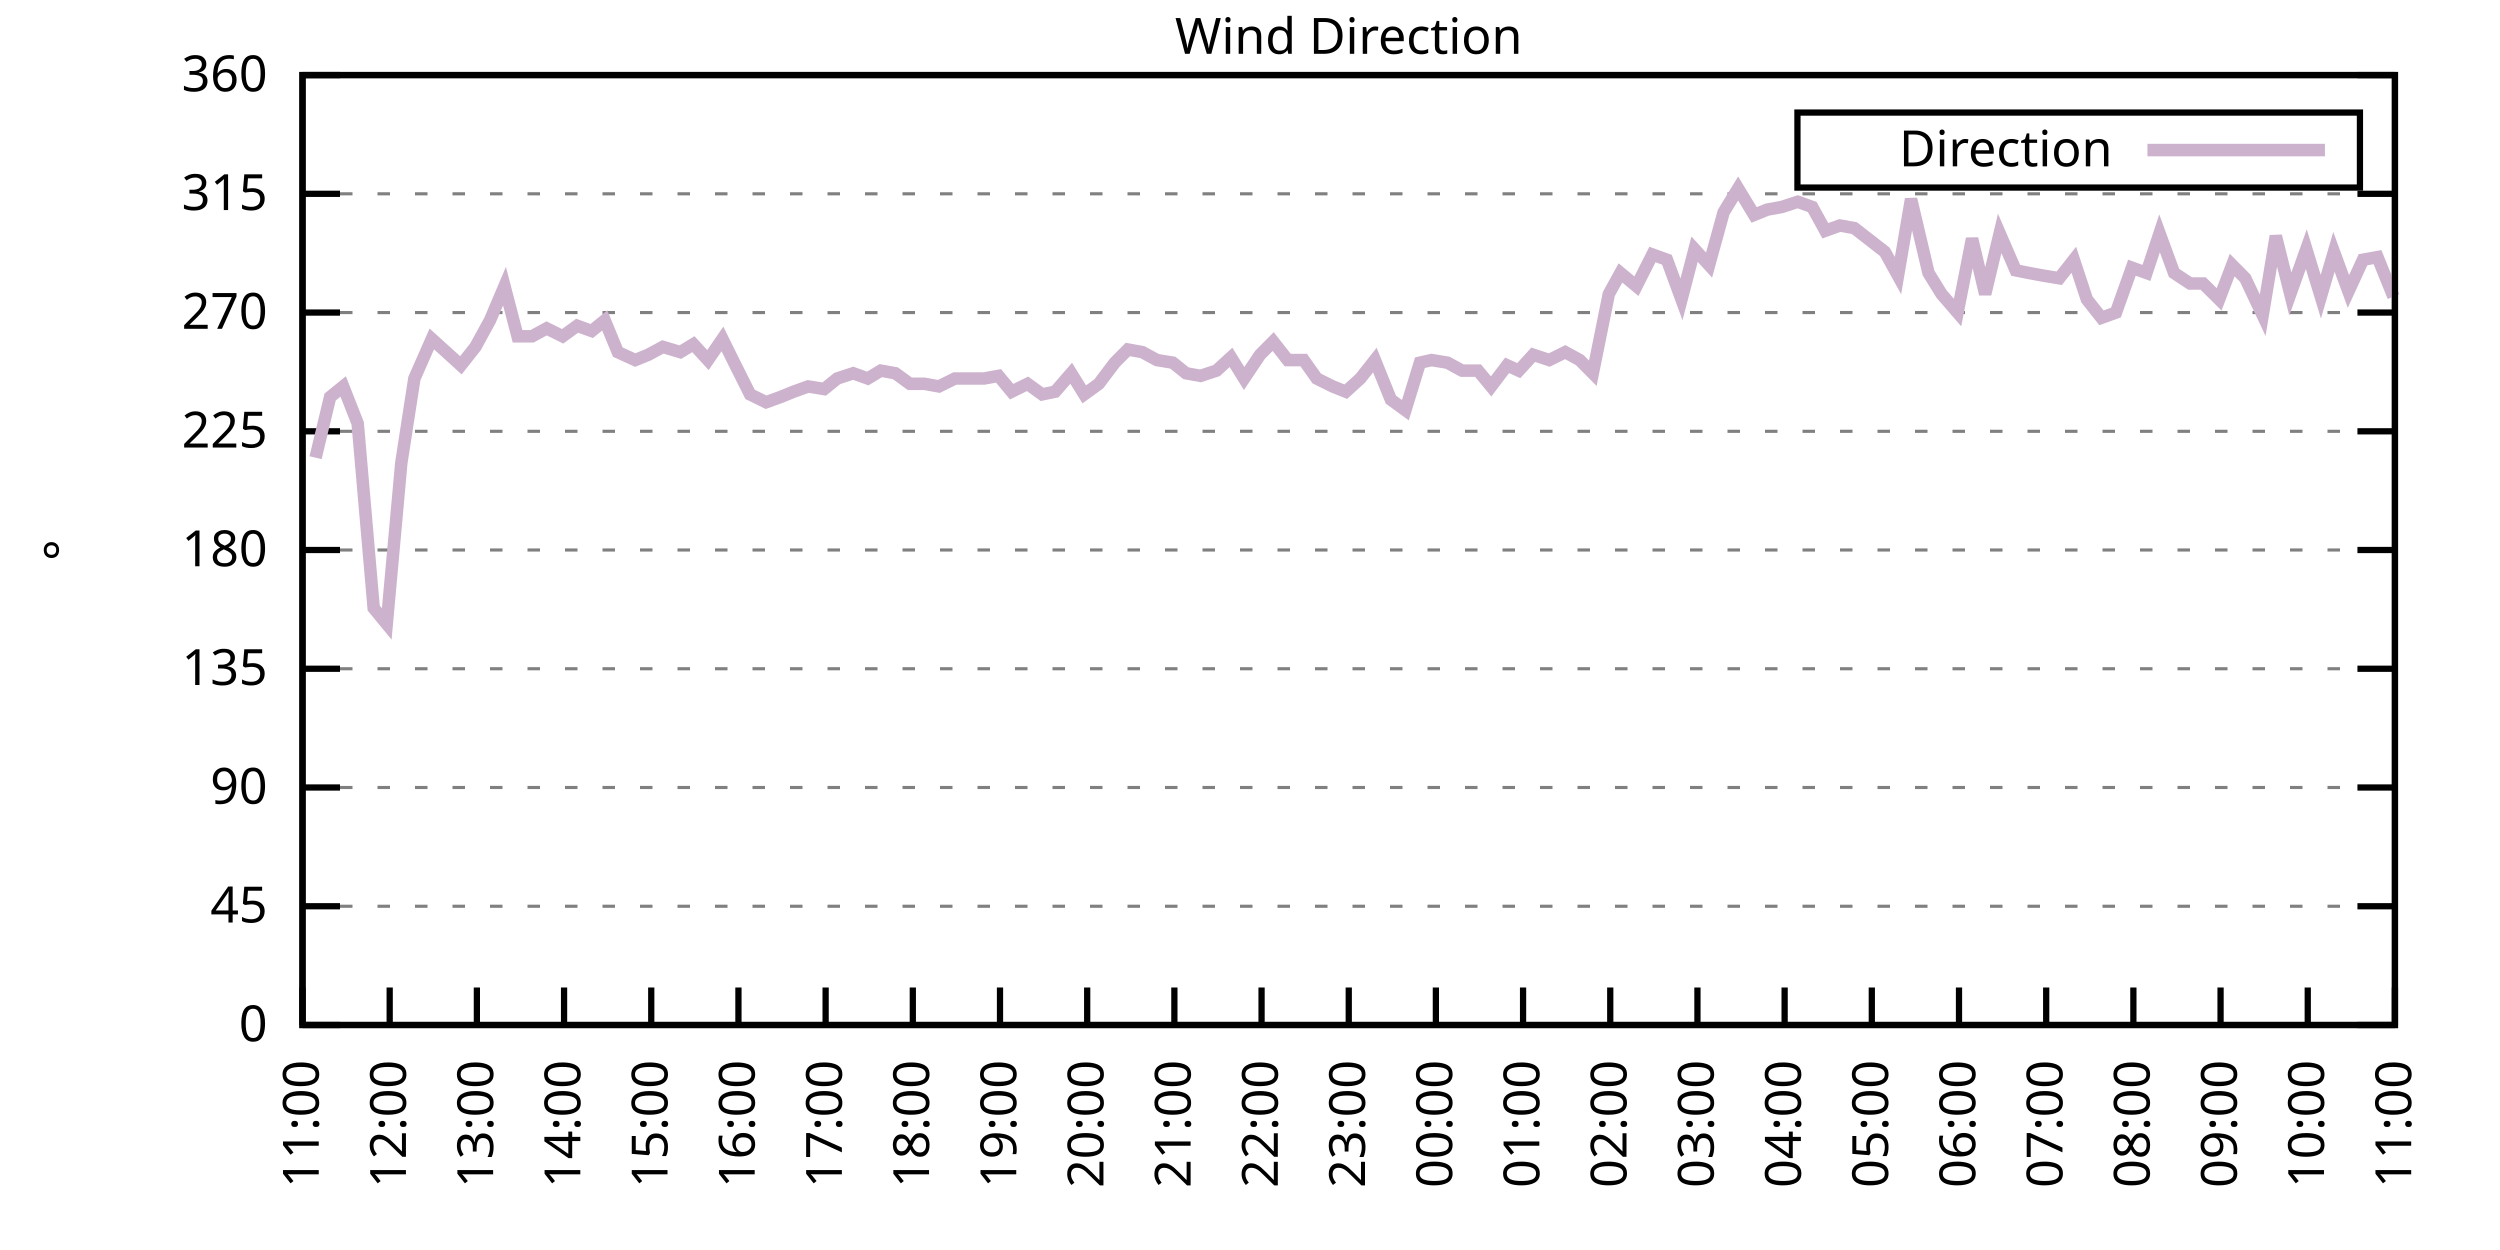
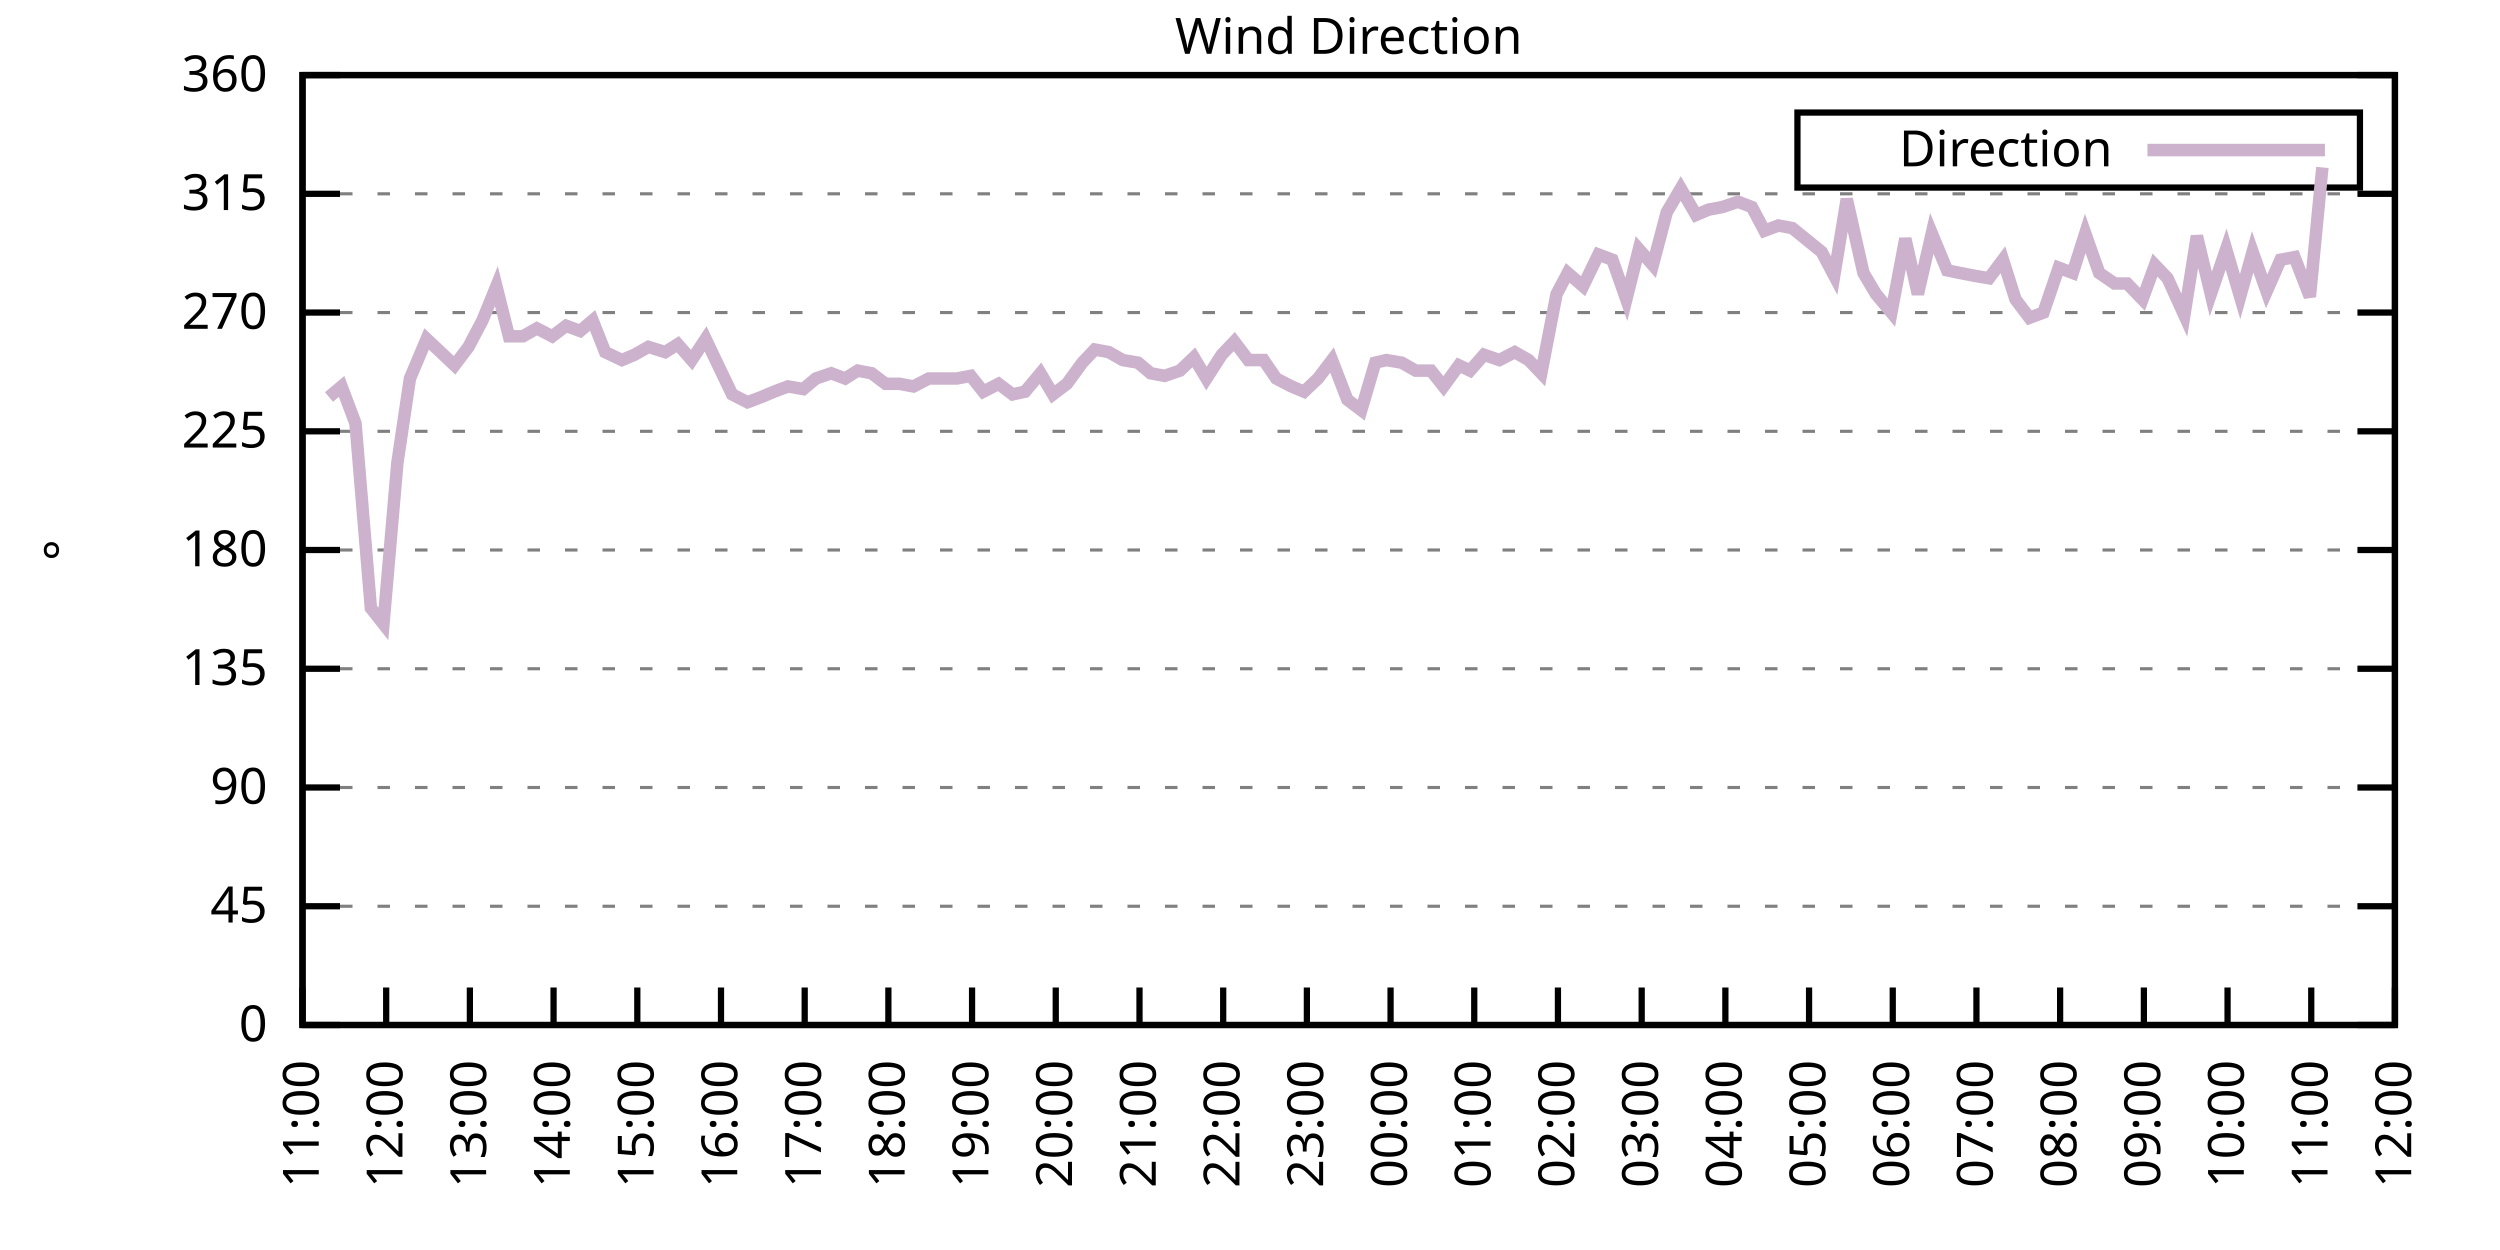
<svg xmlns="http://www.w3.org/2000/svg" xmlns:xlink="http://www.w3.org/1999/xlink" width="400" height="200" viewBox="0 0 400 200">
  <g id="gnuplot_canvas">
    <rect x="0" y="0" width="400" height="200" fill="none" />
    <defs>
      <circle id="gpDot" r="0.5" stroke-width="0.5" stroke="currentColor" />
      <path id="gpPt0" stroke-width="0.333" stroke="currentColor" d="M-1,0 h2 M0,-1 v2" />
      <path id="gpPt1" stroke-width="0.333" stroke="currentColor" d="M-1,-1 L1,1 M1,-1 L-1,1" />
      <path id="gpPt2" stroke-width="0.333" stroke="currentColor" d="M-1,0 L1,0 M0,-1 L0,1 M-1,-1 L1,1 M-1,1 L1,-1" />
      <rect id="gpPt3" stroke-width="0.333" stroke="currentColor" x="-1" y="-1" width="2" height="2" />
      <rect id="gpPt4" stroke-width="0.333" stroke="currentColor" fill="currentColor" x="-1" y="-1" width="2" height="2" />
      <circle id="gpPt5" stroke-width="0.333" stroke="currentColor" cx="0" cy="0" r="1" />
      <use xlink:href="#gpPt5" id="gpPt6" fill="currentColor" stroke="none" />
      <path id="gpPt7" stroke-width="0.333" stroke="currentColor" d="M0,-1.33 L-1.33,0.67 L1.33,0.67 z" />
      <use xlink:href="#gpPt7" id="gpPt8" fill="currentColor" stroke="none" />
      <use xlink:href="#gpPt7" id="gpPt9" stroke="currentColor" transform="rotate(180)" />
      <use xlink:href="#gpPt9" id="gpPt10" fill="currentColor" stroke="none" />
      <use xlink:href="#gpPt3" id="gpPt11" stroke="currentColor" transform="rotate(45)" />
      <use xlink:href="#gpPt11" id="gpPt12" fill="currentColor" stroke="none" />
      <path id="gpPt13" stroke-width="0.333" stroke="currentColor" d="M0,1.330 L1.265,0.411 L0.782,-1.067 L-0.782,-1.076 L-1.265,0.411 z" />
      <use xlink:href="#gpPt13" id="gpPt14" fill="currentColor" stroke="none" />
      <filter id="textbox" filterUnits="objectBoundingBox" x="0" y="0" height="1" width="1">
        <feFlood flood-color="white" flood-opacity="1" result="bgnd" />
        <feComposite in="SourceGraphic" in2="bgnd" operator="atop" />
      </filter>
      <filter id="greybox" filterUnits="objectBoundingBox" x="0" y="0" height="1" width="1">
        <feFlood flood-color="lightgrey" flood-opacity="1" result="grey" />
        <feComposite in="SourceGraphic" in2="grey" operator="atop" />
      </filter>
    </defs>
    <g fill="none" color="white" stroke="currentColor" stroke-width="1.00" stroke-linecap="butt" stroke-linejoin="miter">
</g>
    <g fill="none" color="black" stroke="currentColor" stroke-width="1.00" stroke-linecap="butt" stroke-linejoin="miter">
      <g stroke="none" shape-rendering="crispEdges">
        <polygon fill="rgb(255, 255, 255)" points="48.40,164.00 383.18,164.00 383.18,12.02 48.40,12.02 " />
      </g>
    </g>
    <g fill="none" color="black" stroke="currentColor" stroke-width="1.00" stroke-linecap="butt" stroke-linejoin="miter">
</g>
    <g fill="none" color="black" stroke="black" stroke-width="0.50" stroke-linecap="butt" stroke-linejoin="miter">
</g>
    <g fill="none" color="gray" stroke="currentColor" stroke-width="0.50" stroke-linecap="butt" stroke-linejoin="miter">
      <path stroke="gray" stroke-dasharray="2,4" class="gridline" d="M48.40,164.00 L383.19,164.00  " />
    </g>
    <g fill="none" color="gray" stroke="gray" stroke-width="1.00" stroke-linecap="butt" stroke-linejoin="miter">
</g>
    <g fill="none" color="black" stroke="currentColor" stroke-width="1.00" stroke-linecap="butt" stroke-linejoin="miter">
      <path stroke="black" d="M48.40,164.00 L54.40,164.00 M383.19,164.00 L377.19,164.00  " />
      <g transform="translate(42.80,166.60)" stroke="none" fill="black" font-family="Sans" font-size="8.00" text-anchor="end">
        <text>
          <tspan font-family="Sans"> 0</tspan>
        </text>
      </g>
    </g>
    <g fill="none" color="black" stroke="currentColor" stroke-width="1.00" stroke-linecap="butt" stroke-linejoin="miter">
</g>
    <g fill="none" color="black" stroke="black" stroke-width="0.50" stroke-linecap="butt" stroke-linejoin="miter">
</g>
    <g fill="none" color="gray" stroke="currentColor" stroke-width="0.50" stroke-linecap="butt" stroke-linejoin="miter">
      <path stroke="gray" stroke-dasharray="2,4" class="gridline" d="M48.40,145.00 L383.19,145.00  " />
    </g>
    <g fill="none" color="gray" stroke="gray" stroke-width="1.00" stroke-linecap="butt" stroke-linejoin="miter">
</g>
    <g fill="none" color="black" stroke="currentColor" stroke-width="1.00" stroke-linecap="butt" stroke-linejoin="miter">
      <path stroke="black" d="M48.40,145.00 L54.40,145.00 M383.19,145.00 L377.19,145.00  " />
      <g transform="translate(42.80,147.60)" stroke="none" fill="black" font-family="Sans" font-size="8.00" text-anchor="end">
        <text>
          <tspan font-family="Sans"> 45</tspan>
        </text>
      </g>
    </g>
    <g fill="none" color="black" stroke="currentColor" stroke-width="1.00" stroke-linecap="butt" stroke-linejoin="miter">
</g>
    <g fill="none" color="black" stroke="black" stroke-width="0.50" stroke-linecap="butt" stroke-linejoin="miter">
</g>
    <g fill="none" color="gray" stroke="currentColor" stroke-width="0.50" stroke-linecap="butt" stroke-linejoin="miter">
      <path stroke="gray" stroke-dasharray="2,4" class="gridline" d="M48.40,126.00 L383.19,126.00  " />
    </g>
    <g fill="none" color="gray" stroke="gray" stroke-width="1.00" stroke-linecap="butt" stroke-linejoin="miter">
</g>
    <g fill="none" color="black" stroke="currentColor" stroke-width="1.00" stroke-linecap="butt" stroke-linejoin="miter">
      <path stroke="black" d="M48.40,126.00 L54.40,126.00 M383.19,126.00 L377.19,126.00  " />
      <g transform="translate(42.80,128.60)" stroke="none" fill="black" font-family="Sans" font-size="8.00" text-anchor="end">
        <text>
          <tspan font-family="Sans"> 90</tspan>
        </text>
      </g>
    </g>
    <g fill="none" color="black" stroke="currentColor" stroke-width="1.00" stroke-linecap="butt" stroke-linejoin="miter">
</g>
    <g fill="none" color="black" stroke="black" stroke-width="0.50" stroke-linecap="butt" stroke-linejoin="miter">
</g>
    <g fill="none" color="gray" stroke="currentColor" stroke-width="0.50" stroke-linecap="butt" stroke-linejoin="miter">
      <path stroke="gray" stroke-dasharray="2,4" class="gridline" d="M48.40,107.00 L383.19,107.00  " />
    </g>
    <g fill="none" color="gray" stroke="gray" stroke-width="1.00" stroke-linecap="butt" stroke-linejoin="miter">
</g>
    <g fill="none" color="black" stroke="currentColor" stroke-width="1.00" stroke-linecap="butt" stroke-linejoin="miter">
      <path stroke="black" d="M48.40,107.00 L54.40,107.00 M383.19,107.00 L377.19,107.00  " />
      <g transform="translate(42.80,109.60)" stroke="none" fill="black" font-family="Sans" font-size="8.00" text-anchor="end">
        <text>
          <tspan font-family="Sans"> 135</tspan>
        </text>
      </g>
    </g>
    <g fill="none" color="black" stroke="currentColor" stroke-width="1.00" stroke-linecap="butt" stroke-linejoin="miter">
</g>
    <g fill="none" color="black" stroke="black" stroke-width="0.50" stroke-linecap="butt" stroke-linejoin="miter">
</g>
    <g fill="none" color="gray" stroke="currentColor" stroke-width="0.50" stroke-linecap="butt" stroke-linejoin="miter">
      <path stroke="gray" stroke-dasharray="2,4" class="gridline" d="M48.40,88.00 L383.19,88.00  " />
    </g>
    <g fill="none" color="gray" stroke="gray" stroke-width="1.00" stroke-linecap="butt" stroke-linejoin="miter">
</g>
    <g fill="none" color="black" stroke="currentColor" stroke-width="1.00" stroke-linecap="butt" stroke-linejoin="miter">
      <path stroke="black" d="M48.40,88.00 L54.40,88.00 M383.19,88.00 L377.19,88.00  " />
      <g transform="translate(42.80,90.60)" stroke="none" fill="black" font-family="Sans" font-size="8.00" text-anchor="end">
        <text>
          <tspan font-family="Sans"> 180</tspan>
        </text>
      </g>
    </g>
    <g fill="none" color="black" stroke="currentColor" stroke-width="1.00" stroke-linecap="butt" stroke-linejoin="miter">
</g>
    <g fill="none" color="black" stroke="black" stroke-width="0.50" stroke-linecap="butt" stroke-linejoin="miter">
</g>
    <g fill="none" color="gray" stroke="currentColor" stroke-width="0.50" stroke-linecap="butt" stroke-linejoin="miter">
      <path stroke="gray" stroke-dasharray="2,4" class="gridline" d="M48.40,69.01 L383.19,69.01  " />
    </g>
    <g fill="none" color="gray" stroke="gray" stroke-width="1.00" stroke-linecap="butt" stroke-linejoin="miter">
</g>
    <g fill="none" color="black" stroke="currentColor" stroke-width="1.00" stroke-linecap="butt" stroke-linejoin="miter">
      <path stroke="black" d="M48.40,69.01 L54.40,69.01 M383.19,69.01 L377.19,69.01  " />
      <g transform="translate(42.80,71.61)" stroke="none" fill="black" font-family="Sans" font-size="8.00" text-anchor="end">
        <text>
          <tspan font-family="Sans"> 225</tspan>
        </text>
      </g>
    </g>
    <g fill="none" color="black" stroke="currentColor" stroke-width="1.00" stroke-linecap="butt" stroke-linejoin="miter">
</g>
    <g fill="none" color="black" stroke="black" stroke-width="0.50" stroke-linecap="butt" stroke-linejoin="miter">
</g>
    <g fill="none" color="gray" stroke="currentColor" stroke-width="0.50" stroke-linecap="butt" stroke-linejoin="miter">
      <path stroke="gray" stroke-dasharray="2,4" class="gridline" d="M48.40,50.01 L383.19,50.01  " />
    </g>
    <g fill="none" color="gray" stroke="gray" stroke-width="1.00" stroke-linecap="butt" stroke-linejoin="miter">
</g>
    <g fill="none" color="black" stroke="currentColor" stroke-width="1.00" stroke-linecap="butt" stroke-linejoin="miter">
      <path stroke="black" d="M48.40,50.01 L54.40,50.01 M383.19,50.01 L377.19,50.01  " />
      <g transform="translate(42.80,52.61)" stroke="none" fill="black" font-family="Sans" font-size="8.00" text-anchor="end">
        <text>
          <tspan font-family="Sans"> 270</tspan>
        </text>
      </g>
    </g>
    <g fill="none" color="black" stroke="currentColor" stroke-width="1.00" stroke-linecap="butt" stroke-linejoin="miter">
</g>
    <g fill="none" color="black" stroke="black" stroke-width="0.50" stroke-linecap="butt" stroke-linejoin="miter">
</g>
    <g fill="none" color="gray" stroke="currentColor" stroke-width="0.50" stroke-linecap="butt" stroke-linejoin="miter">
      <path stroke="gray" stroke-dasharray="2,4" class="gridline" d="M48.40,31.01 L383.19,31.01  " />
    </g>
    <g fill="none" color="gray" stroke="gray" stroke-width="1.00" stroke-linecap="butt" stroke-linejoin="miter">
</g>
    <g fill="none" color="black" stroke="currentColor" stroke-width="1.00" stroke-linecap="butt" stroke-linejoin="miter">
      <path stroke="black" d="M48.40,31.01 L54.40,31.01 M383.19,31.01 L377.19,31.01  " />
      <g transform="translate(42.80,33.61)" stroke="none" fill="black" font-family="Sans" font-size="8.00" text-anchor="end">
        <text>
          <tspan font-family="Sans"> 315</tspan>
        </text>
      </g>
    </g>
    <g fill="none" color="black" stroke="currentColor" stroke-width="1.00" stroke-linecap="butt" stroke-linejoin="miter">
</g>
    <g fill="none" color="black" stroke="black" stroke-width="0.50" stroke-linecap="butt" stroke-linejoin="miter">
</g>
    <g fill="none" color="gray" stroke="currentColor" stroke-width="0.50" stroke-linecap="butt" stroke-linejoin="miter">
      <path stroke="gray" stroke-dasharray="2,4" class="gridline" d="M48.40,12.01 L383.19,12.01  " />
    </g>
    <g fill="none" color="gray" stroke="gray" stroke-width="1.00" stroke-linecap="butt" stroke-linejoin="miter">
</g>
    <g fill="none" color="black" stroke="currentColor" stroke-width="1.00" stroke-linecap="butt" stroke-linejoin="miter">
      <path stroke="black" d="M48.40,12.01 L54.40,12.01 M383.19,12.01 L377.19,12.01  " />
      <g transform="translate(42.80,14.61)" stroke="none" fill="black" font-family="Sans" font-size="8.00" text-anchor="end">
        <text>
          <tspan font-family="Sans"> 360</tspan>
        </text>
      </g>
    </g>
    <g fill="none" color="black" stroke="currentColor" stroke-width="1.00" stroke-linecap="butt" stroke-linejoin="miter">
      <path stroke="black" d="M48.40,164.00 L48.40,158.00  " />
      <g transform="translate(51.00,169.60) rotate(270.00)" stroke="none" fill="black" font-family="Sans" font-size="8.00" text-anchor="end">
        <text>
          <tspan font-family="Sans">11:00</tspan>
        </text>
      </g>
    </g>
    <g fill="none" color="black" stroke="currentColor" stroke-width="1.00" stroke-linecap="butt" stroke-linejoin="miter">
-       <path stroke="black" d="M62.35,164.00 L62.35,158.00  " />
-       <g transform="translate(64.95,169.60) rotate(270.00)" stroke="none" fill="black" font-family="Sans" font-size="8.00" text-anchor="end">
+       <path stroke="black" d="M61.79,164.00 L61.79,158.00  " />
+       <g transform="translate(64.39,169.60) rotate(270.00)" stroke="none" fill="black" font-family="Sans" font-size="8.00" text-anchor="end">
        <text>
          <tspan font-family="Sans">12:00</tspan>
        </text>
      </g>
    </g>
    <g fill="none" color="black" stroke="currentColor" stroke-width="1.00" stroke-linecap="butt" stroke-linejoin="miter">
-       <path stroke="black" d="M76.30,164.00 L76.30,158.00  " />
-       <g transform="translate(78.90,169.60) rotate(270.00)" stroke="none" fill="black" font-family="Sans" font-size="8.00" text-anchor="end">
+       <path stroke="black" d="M75.18,164.00 L75.18,158.00  " />
+       <g transform="translate(77.78,169.60) rotate(270.00)" stroke="none" fill="black" font-family="Sans" font-size="8.00" text-anchor="end">
        <text>
          <tspan font-family="Sans">13:00</tspan>
        </text>
      </g>
    </g>
    <g fill="none" color="black" stroke="currentColor" stroke-width="1.00" stroke-linecap="butt" stroke-linejoin="miter">
-       <path stroke="black" d="M90.25,164.00 L90.25,158.00  " />
-       <g transform="translate(92.85,169.60) rotate(270.00)" stroke="none" fill="black" font-family="Sans" font-size="8.00" text-anchor="end">
+       <path stroke="black" d="M88.57,164.00 L88.57,158.00  " />
+       <g transform="translate(91.17,169.60) rotate(270.00)" stroke="none" fill="black" font-family="Sans" font-size="8.00" text-anchor="end">
        <text>
          <tspan font-family="Sans">14:00</tspan>
        </text>
      </g>
    </g>
    <g fill="none" color="black" stroke="currentColor" stroke-width="1.00" stroke-linecap="butt" stroke-linejoin="miter">
-       <path stroke="black" d="M104.20,164.00 L104.20,158.00  " />
-       <g transform="translate(106.80,169.60) rotate(270.00)" stroke="none" fill="black" font-family="Sans" font-size="8.00" text-anchor="end">
+       <path stroke="black" d="M101.97,164.00 L101.97,158.00  " />
+       <g transform="translate(104.57,169.60) rotate(270.00)" stroke="none" fill="black" font-family="Sans" font-size="8.00" text-anchor="end">
        <text>
          <tspan font-family="Sans">15:00</tspan>
        </text>
      </g>
    </g>
    <g fill="none" color="black" stroke="currentColor" stroke-width="1.00" stroke-linecap="butt" stroke-linejoin="miter">
-       <path stroke="black" d="M118.15,164.00 L118.15,158.00  " />
-       <g transform="translate(120.75,169.60) rotate(270.00)" stroke="none" fill="black" font-family="Sans" font-size="8.00" text-anchor="end">
+       <path stroke="black" d="M115.36,164.00 L115.36,158.00  " />
+       <g transform="translate(117.96,169.60) rotate(270.00)" stroke="none" fill="black" font-family="Sans" font-size="8.00" text-anchor="end">
        <text>
          <tspan font-family="Sans">16:00</tspan>
        </text>
      </g>
    </g>
    <g fill="none" color="black" stroke="currentColor" stroke-width="1.00" stroke-linecap="butt" stroke-linejoin="miter">
-       <path stroke="black" d="M132.10,164.00 L132.10,158.00  " />
-       <g transform="translate(134.70,169.60) rotate(270.00)" stroke="none" fill="black" font-family="Sans" font-size="8.00" text-anchor="end">
+       <path stroke="black" d="M128.75,164.00 L128.75,158.00  " />
+       <g transform="translate(131.35,169.60) rotate(270.00)" stroke="none" fill="black" font-family="Sans" font-size="8.00" text-anchor="end">
        <text>
          <tspan font-family="Sans">17:00</tspan>
        </text>
      </g>
    </g>
    <g fill="none" color="black" stroke="currentColor" stroke-width="1.00" stroke-linecap="butt" stroke-linejoin="miter">
-       <path stroke="black" d="M146.05,164.00 L146.05,158.00  " />
-       <g transform="translate(148.65,169.60) rotate(270.00)" stroke="none" fill="black" font-family="Sans" font-size="8.00" text-anchor="end">
+       <path stroke="black" d="M142.14,164.00 L142.14,158.00  " />
+       <g transform="translate(144.74,169.60) rotate(270.00)" stroke="none" fill="black" font-family="Sans" font-size="8.00" text-anchor="end">
        <text>
          <tspan font-family="Sans">18:00</tspan>
        </text>
      </g>
    </g>
    <g fill="none" color="black" stroke="currentColor" stroke-width="1.00" stroke-linecap="butt" stroke-linejoin="miter">
-       <path stroke="black" d="M160.00,164.00 L160.00,158.00  " />
-       <g transform="translate(162.60,169.60) rotate(270.00)" stroke="none" fill="black" font-family="Sans" font-size="8.00" text-anchor="end">
+       <path stroke="black" d="M155.53,164.00 L155.53,158.00  " />
+       <g transform="translate(158.13,169.60) rotate(270.00)" stroke="none" fill="black" font-family="Sans" font-size="8.00" text-anchor="end">
        <text>
          <tspan font-family="Sans">19:00</tspan>
        </text>
      </g>
    </g>
    <g fill="none" color="black" stroke="currentColor" stroke-width="1.00" stroke-linecap="butt" stroke-linejoin="miter">
-       <path stroke="black" d="M173.95,164.00 L173.95,158.00  " />
-       <g transform="translate(176.55,169.60) rotate(270.00)" stroke="none" fill="black" font-family="Sans" font-size="8.00" text-anchor="end">
+       <path stroke="black" d="M168.92,164.00 L168.92,158.00  " />
+       <g transform="translate(171.52,169.60) rotate(270.00)" stroke="none" fill="black" font-family="Sans" font-size="8.00" text-anchor="end">
        <text>
          <tspan font-family="Sans">20:00</tspan>
        </text>
      </g>
    </g>
    <g fill="none" color="black" stroke="currentColor" stroke-width="1.00" stroke-linecap="butt" stroke-linejoin="miter">
-       <path stroke="black" d="M187.90,164.00 L187.90,158.00  " />
-       <g transform="translate(190.50,169.60) rotate(270.00)" stroke="none" fill="black" font-family="Sans" font-size="8.00" text-anchor="end">
+       <path stroke="black" d="M182.32,164.00 L182.32,158.00  " />
+       <g transform="translate(184.92,169.60) rotate(270.00)" stroke="none" fill="black" font-family="Sans" font-size="8.00" text-anchor="end">
        <text>
          <tspan font-family="Sans">21:00</tspan>
        </text>
      </g>
    </g>
    <g fill="none" color="black" stroke="currentColor" stroke-width="1.00" stroke-linecap="butt" stroke-linejoin="miter">
-       <path stroke="black" d="M201.85,164.00 L201.85,158.00  " />
-       <g transform="translate(204.45,169.60) rotate(270.00)" stroke="none" fill="black" font-family="Sans" font-size="8.00" text-anchor="end">
+       <path stroke="black" d="M195.71,164.00 L195.71,158.00  " />
+       <g transform="translate(198.31,169.60) rotate(270.00)" stroke="none" fill="black" font-family="Sans" font-size="8.00" text-anchor="end">
        <text>
          <tspan font-family="Sans">22:00</tspan>
        </text>
      </g>
    </g>
    <g fill="none" color="black" stroke="currentColor" stroke-width="1.00" stroke-linecap="butt" stroke-linejoin="miter">
-       <path stroke="black" d="M215.80,164.00 L215.80,158.00  " />
-       <g transform="translate(218.40,169.60) rotate(270.00)" stroke="none" fill="black" font-family="Sans" font-size="8.00" text-anchor="end">
+       <path stroke="black" d="M209.10,164.00 L209.10,158.00  " />
+       <g transform="translate(211.70,169.60) rotate(270.00)" stroke="none" fill="black" font-family="Sans" font-size="8.00" text-anchor="end">
        <text>
          <tspan font-family="Sans">23:00</tspan>
        </text>
      </g>
    </g>
    <g fill="none" color="black" stroke="currentColor" stroke-width="1.00" stroke-linecap="butt" stroke-linejoin="miter">
-       <path stroke="black" d="M229.74,164.00 L229.74,158.00  " />
-       <g transform="translate(232.34,169.60) rotate(270.00)" stroke="none" fill="black" font-family="Sans" font-size="8.00" text-anchor="end">
+       <path stroke="black" d="M222.49,164.00 L222.49,158.00  " />
+       <g transform="translate(225.09,169.60) rotate(270.00)" stroke="none" fill="black" font-family="Sans" font-size="8.00" text-anchor="end">
        <text>
          <tspan font-family="Sans">00:00</tspan>
        </text>
      </g>
    </g>
    <g fill="none" color="black" stroke="currentColor" stroke-width="1.00" stroke-linecap="butt" stroke-linejoin="miter">
-       <path stroke="black" d="M243.69,164.00 L243.69,158.00  " />
-       <g transform="translate(246.29,169.60) rotate(270.00)" stroke="none" fill="black" font-family="Sans" font-size="8.00" text-anchor="end">
+       <path stroke="black" d="M235.88,164.00 L235.88,158.00  " />
+       <g transform="translate(238.48,169.60) rotate(270.00)" stroke="none" fill="black" font-family="Sans" font-size="8.00" text-anchor="end">
        <text>
          <tspan font-family="Sans">01:00</tspan>
        </text>
      </g>
    </g>
    <g fill="none" color="black" stroke="currentColor" stroke-width="1.00" stroke-linecap="butt" stroke-linejoin="miter">
-       <path stroke="black" d="M257.64,164.00 L257.64,158.00  " />
-       <g transform="translate(260.24,169.60) rotate(270.00)" stroke="none" fill="black" font-family="Sans" font-size="8.00" text-anchor="end">
+       <path stroke="black" d="M249.27,164.00 L249.27,158.00  " />
+       <g transform="translate(251.87,169.60) rotate(270.00)" stroke="none" fill="black" font-family="Sans" font-size="8.00" text-anchor="end">
        <text>
          <tspan font-family="Sans">02:00</tspan>
        </text>
      </g>
    </g>
    <g fill="none" color="black" stroke="currentColor" stroke-width="1.00" stroke-linecap="butt" stroke-linejoin="miter">
-       <path stroke="black" d="M271.59,164.00 L271.59,158.00  " />
-       <g transform="translate(274.19,169.60) rotate(270.00)" stroke="none" fill="black" font-family="Sans" font-size="8.00" text-anchor="end">
+       <path stroke="black" d="M262.67,164.00 L262.67,158.00  " />
+       <g transform="translate(265.27,169.60) rotate(270.00)" stroke="none" fill="black" font-family="Sans" font-size="8.00" text-anchor="end">
        <text>
          <tspan font-family="Sans">03:00</tspan>
        </text>
      </g>
    </g>
    <g fill="none" color="black" stroke="currentColor" stroke-width="1.00" stroke-linecap="butt" stroke-linejoin="miter">
-       <path stroke="black" d="M285.54,164.00 L285.54,158.00  " />
-       <g transform="translate(288.14,169.60) rotate(270.00)" stroke="none" fill="black" font-family="Sans" font-size="8.00" text-anchor="end">
+       <path stroke="black" d="M276.06,164.00 L276.06,158.00  " />
+       <g transform="translate(278.66,169.60) rotate(270.00)" stroke="none" fill="black" font-family="Sans" font-size="8.00" text-anchor="end">
        <text>
          <tspan font-family="Sans">04:00</tspan>
        </text>
      </g>
    </g>
    <g fill="none" color="black" stroke="currentColor" stroke-width="1.00" stroke-linecap="butt" stroke-linejoin="miter">
-       <path stroke="black" d="M299.49,164.00 L299.49,158.00  " />
-       <g transform="translate(302.09,169.60) rotate(270.00)" stroke="none" fill="black" font-family="Sans" font-size="8.00" text-anchor="end">
+       <path stroke="black" d="M289.45,164.00 L289.45,158.00  " />
+       <g transform="translate(292.05,169.60) rotate(270.00)" stroke="none" fill="black" font-family="Sans" font-size="8.00" text-anchor="end">
        <text>
          <tspan font-family="Sans">05:00</tspan>
        </text>
      </g>
    </g>
    <g fill="none" color="black" stroke="currentColor" stroke-width="1.00" stroke-linecap="butt" stroke-linejoin="miter">
-       <path stroke="black" d="M313.44,164.00 L313.44,158.00  " />
-       <g transform="translate(316.04,169.60) rotate(270.00)" stroke="none" fill="black" font-family="Sans" font-size="8.00" text-anchor="end">
+       <path stroke="black" d="M302.84,164.00 L302.84,158.00  " />
+       <g transform="translate(305.44,169.60) rotate(270.00)" stroke="none" fill="black" font-family="Sans" font-size="8.00" text-anchor="end">
        <text>
          <tspan font-family="Sans">06:00</tspan>
        </text>
      </g>
    </g>
    <g fill="none" color="black" stroke="currentColor" stroke-width="1.00" stroke-linecap="butt" stroke-linejoin="miter">
-       <path stroke="black" d="M327.39,164.00 L327.39,158.00  " />
-       <g transform="translate(329.99,169.60) rotate(270.00)" stroke="none" fill="black" font-family="Sans" font-size="8.00" text-anchor="end">
+       <path stroke="black" d="M316.23,164.00 L316.23,158.00  " />
+       <g transform="translate(318.83,169.60) rotate(270.00)" stroke="none" fill="black" font-family="Sans" font-size="8.00" text-anchor="end">
        <text>
          <tspan font-family="Sans">07:00</tspan>
        </text>
      </g>
    </g>
    <g fill="none" color="black" stroke="currentColor" stroke-width="1.00" stroke-linecap="butt" stroke-linejoin="miter">
-       <path stroke="black" d="M341.34,164.00 L341.34,158.00  " />
-       <g transform="translate(343.94,169.60) rotate(270.00)" stroke="none" fill="black" font-family="Sans" font-size="8.00" text-anchor="end">
+       <path stroke="black" d="M329.62,164.00 L329.62,158.00  " />
+       <g transform="translate(332.22,169.60) rotate(270.00)" stroke="none" fill="black" font-family="Sans" font-size="8.00" text-anchor="end">
        <text>
          <tspan font-family="Sans">08:00</tspan>
        </text>
      </g>
    </g>
    <g fill="none" color="black" stroke="currentColor" stroke-width="1.00" stroke-linecap="butt" stroke-linejoin="miter">
-       <path stroke="black" d="M355.29,164.00 L355.29,158.00  " />
-       <g transform="translate(357.89,169.60) rotate(270.00)" stroke="none" fill="black" font-family="Sans" font-size="8.00" text-anchor="end">
+       <path stroke="black" d="M343.02,164.00 L343.02,158.00  " />
+       <g transform="translate(345.62,169.60) rotate(270.00)" stroke="none" fill="black" font-family="Sans" font-size="8.00" text-anchor="end">
        <text>
          <tspan font-family="Sans">09:00</tspan>
        </text>
      </g>
    </g>
    <g fill="none" color="black" stroke="currentColor" stroke-width="1.00" stroke-linecap="butt" stroke-linejoin="miter">
-       <path stroke="black" d="M369.24,164.00 L369.24,158.00  " />
-       <g transform="translate(371.84,169.60) rotate(270.00)" stroke="none" fill="black" font-family="Sans" font-size="8.00" text-anchor="end">
+       <path stroke="black" d="M356.41,164.00 L356.41,158.00  " />
+       <g transform="translate(359.01,169.60) rotate(270.00)" stroke="none" fill="black" font-family="Sans" font-size="8.00" text-anchor="end">
        <text>
          <tspan font-family="Sans">10:00</tspan>
+         </text>
+       </g>
+     </g>
+     <g fill="none" color="black" stroke="currentColor" stroke-width="1.00" stroke-linecap="butt" stroke-linejoin="miter">
+       <path stroke="black" d="M369.80,164.00 L369.80,158.00  " />
+       <g transform="translate(372.40,169.60) rotate(270.00)" stroke="none" fill="black" font-family="Sans" font-size="8.00" text-anchor="end">
+         <text>
+           <tspan font-family="Sans">11:00</tspan>
        </text>
      </g>
    </g>
    <g fill="none" color="black" stroke="currentColor" stroke-width="1.00" stroke-linecap="butt" stroke-linejoin="miter">
      <path stroke="black" d="M383.19,164.00 L383.19,158.00  " />
      <g transform="translate(385.79,169.60) rotate(270.00)" stroke="none" fill="black" font-family="Sans" font-size="8.00" text-anchor="end">
        <text>
-           <tspan font-family="Sans">11:00</tspan>
+           <tspan font-family="Sans">12:00</tspan>
        </text>
      </g>
    </g>
    <g fill="none" color="black" stroke="currentColor" stroke-width="1.00" stroke-linecap="butt" stroke-linejoin="miter">
</g>
    <g fill="none" color="black" stroke="currentColor" stroke-width="1.00" stroke-linecap="butt" stroke-linejoin="miter">
      <path stroke="black" d="M48.40,12.01 L48.40,164.00 L383.19,164.00 L383.19,12.01 L48.40,12.01 Z  " />
    </g>
    <g fill="none" color="black" stroke="currentColor" stroke-width="1.00" stroke-linecap="butt" stroke-linejoin="miter">
</g>
    <g fill="none" color="black" stroke="currentColor" stroke-width="1.00" stroke-linecap="butt" stroke-linejoin="miter">
      <path stroke="black" d="M287.59,30.01 L287.59,18.01 L377.59,18.01 L377.59,30.01 L287.59,30.01 Z  " />
    </g>
    <g id="Wind_direction_plot_1">
      <g fill="none" color="white" stroke="black" stroke-width="2.00" stroke-linecap="butt" stroke-linejoin="miter">
</g>
      <g fill="none" color="black" stroke="currentColor" stroke-width="2.00" stroke-linecap="butt" stroke-linejoin="miter">
        <g transform="translate(337.99,26.61)" stroke="none" fill="black" font-family="Sans" font-size="8.00" text-anchor="end">
          <text>
            <tspan font-family="Sans">Direction</tspan>
          </text>
        </g>
      </g>
      <g fill="none" color="black" stroke="currentColor" stroke-width="2.00" stroke-linecap="butt" stroke-linejoin="miter">
-         <path stroke="rgb(204, 178, 204)" d="M343.59,24.01 L371.99,24.01 M50.49,73.23 L52.82,63.52 L54.91,61.83 L57.23,67.74 L59.79,97.29 L61.88,99.83   L64.21,74.07 L66.30,60.56 L69.09,54.23 L71.42,56.34 L73.74,58.45 L76.07,55.50 L78.39,51.27 L80.72,45.79   L82.81,53.81 L85.13,53.81 L87.46,52.54 L90.02,53.81 L92.34,52.12 L94.67,52.96 L96.76,51.27 L98.85,56.34   L101.64,57.61 L103.73,56.76 L106.06,55.50 L108.85,56.34 L110.94,55.07 L113.27,57.61 L115.59,54.23 L117.68,58.45   L120.01,63.10 L122.57,64.36 L124.89,63.52 L126.98,62.67 L129.31,61.83 L131.87,62.25 L133.96,60.56 L136.51,59.72   L138.84,60.56 L140.93,59.30 L143.26,59.72 L145.58,61.41 L147.91,61.41 L150.23,61.83 L152.79,60.56 L154.88,60.56   L157.44,60.56 L159.76,60.14 L161.86,62.67 L164.41,61.41 L166.74,63.10 L168.83,62.67 L171.39,59.72 L173.48,63.10   L175.81,61.41 L178.36,58.03 L180.46,55.92 L182.78,56.34 L185.11,57.61 L187.66,58.03 L189.76,59.72 L192.08,60.14   L194.64,59.30 L196.96,57.18 L199.06,60.56 L201.61,56.76 L203.71,54.65 L206.03,57.61 L208.59,57.61 L210.68,60.56   L213.24,61.83 L215.33,62.67 L217.65,60.56 L219.98,57.61 L222.54,63.94 L224.86,65.63 L227.19,58.03 L229.05,57.61   L231.60,58.03 L233.93,59.30 L236.49,59.30 L238.58,61.83 L241.14,58.45 L243.00,59.30 L245.32,56.76 L247.88,57.61   L250.44,56.34 L252.76,57.61 L254.85,59.72 L257.41,47.05 L259.27,43.67 L261.83,45.79 L264.39,40.72 L266.71,41.56   L269.04,47.90 L271.13,39.87 L273.45,42.41 L275.78,33.96 L278.10,30.16 L280.66,34.39 L282.75,33.54 L285.08,33.12   L287.64,32.28 L289.96,33.12 L292.05,36.92 L294.38,36.08 L296.70,36.50 L301.58,40.30 L303.68,44.10 L305.77,31.85   L308.56,43.67 L310.65,47.05 L313.21,50.01 L315.53,38.19 L317.63,47.05 L319.95,37.34 L322.51,43.25 L324.60,43.67   L326.93,44.10 L329.48,44.52 L331.81,41.56 L333.90,47.90 L336.23,50.85 L338.55,50.01 L341.11,42.83 L343.43,43.67   L345.53,37.34 L347.85,43.67 L350.41,45.36 L352.50,45.36 L355.06,47.90 L357.15,42.41 L359.24,44.52 L362.03,50.43   L364.13,37.76 L366.45,47.05 L369.01,39.87 L371.33,47.47 L373.43,40.30 L375.75,46.63 L378.08,41.56 L380.40,41.14   L382.96,47.47  " />
+         <path stroke="rgb(204, 178, 204)" d="M343.59,24.01 L371.99,24.01 M52.64,63.52 L54.65,61.83 L56.88,67.74 L59.34,97.29 L61.35,99.83 L63.58,74.07   L65.59,60.56 L68.26,54.23 L70.50,56.34 L72.73,58.45 L74.96,55.50 L77.19,51.27 L79.42,45.79 L81.43,53.81   L83.66,53.81 L85.90,52.54 L88.35,53.81 L90.58,52.12 L92.82,52.96 L94.82,51.27 L96.83,56.34 L99.51,57.61   L101.52,56.76 L103.75,55.50 L106.43,56.34 L108.44,55.07 L110.67,57.61 L112.90,54.23 L114.91,58.45 L117.14,63.10   L119.60,64.36 L121.83,63.52 L123.84,62.67 L126.07,61.83 L128.53,62.25 L130.54,60.56 L132.99,59.72 L135.22,60.56   L137.23,59.30 L139.46,59.72 L141.69,61.41 L143.93,61.41 L146.16,61.83 L148.61,60.56 L150.62,60.56 L153.08,60.56   L155.31,60.14 L157.32,62.67 L159.77,61.41 L162.01,63.10 L164.01,62.67 L166.47,59.72 L168.48,63.10 L170.71,61.41   L173.17,58.03 L175.17,55.92 L177.41,56.34 L179.64,57.61 L182.09,58.03 L184.10,59.72 L186.33,60.14 L188.79,59.30   L191.02,57.18 L193.03,60.56 L195.48,56.76 L197.49,54.65 L199.73,57.61 L202.18,57.61 L204.19,60.56 L206.64,61.83   L208.65,62.67 L210.88,60.56 L213.12,57.61 L215.57,63.94 L217.80,65.63 L220.04,58.03 L221.82,57.61 L224.28,58.03   L226.51,59.30 L228.96,59.30 L230.97,61.83 L233.43,58.45 L235.21,59.30 L237.44,56.76 L239.90,57.61 L242.36,56.34   L244.59,57.61 L246.60,59.72 L249.05,47.05 L250.84,43.67 L253.29,45.79 L255.75,40.72 L257.98,41.56 L260.21,47.90   L262.22,39.87 L264.45,42.41 L266.68,33.96 L268.92,30.16 L271.37,34.39 L273.38,33.54 L275.61,33.12 L278.07,32.28   L280.30,33.12 L282.31,36.92 L284.54,36.08 L286.77,36.50 L291.46,40.30 L293.47,44.10 L295.48,31.85 L298.15,43.67   L300.16,47.05 L302.62,50.01 L304.85,38.19 L306.86,47.05 L309.09,37.34 L311.54,43.25 L313.55,43.67 L315.79,44.10   L318.24,44.52 L320.47,41.56 L322.48,47.90 L324.71,50.85 L326.95,50.01 L329.40,42.83 L331.63,43.67 L333.64,37.34   L335.87,43.67 L338.33,45.36 L340.34,45.36 L342.79,47.90 L344.80,42.41 L346.81,44.52 L349.49,50.43 L351.50,37.76   L353.73,47.05 L356.18,39.87 L358.42,47.47 L360.42,40.30 L362.66,46.63 L364.89,41.56 L367.12,41.14 L369.58,47.47   L371.58,26.79  " />
      </g>
    </g>
    <g fill="none" color="black" stroke="currentColor" stroke-width="2.00" stroke-linecap="butt" stroke-linejoin="miter">
</g>
    <g fill="none" color="black" stroke="black" stroke-width="1.00" stroke-linecap="butt" stroke-linejoin="miter">
</g>
    <g fill="none" color="black" stroke="currentColor" stroke-width="1.00" stroke-linecap="butt" stroke-linejoin="miter">
      <path stroke="black" d="M48.40,12.01 L48.40,164.00 L383.19,164.00 L383.19,12.01 L48.40,12.01 Z  " />
      <g transform="translate(12.80,88.01) rotate(270.00)" stroke="none" fill="black" font-family="Sans" font-size="8.00" text-anchor="middle">
        <text>
          <tspan font-family="Sans">°</tspan>
        </text>
      </g>
    </g>
    <g fill="none" color="black" stroke="currentColor" stroke-width="1.00" stroke-linecap="butt" stroke-linejoin="miter">
</g>
    <g fill="none" color="black" stroke="currentColor" stroke-width="1.00" stroke-linecap="butt" stroke-linejoin="miter">
      <g transform="translate(215.79,8.61)" stroke="none" fill="black" font-family="Sans" font-size="8.00" text-anchor="middle">
        <text>
          <tspan font-family="Sans">Wind Direction</tspan>
        </text>
      </g>
    </g>
    <g fill="none" color="black" stroke="currentColor" stroke-width="1.00" stroke-linecap="butt" stroke-linejoin="miter">
</g>
  </g>
</svg>
